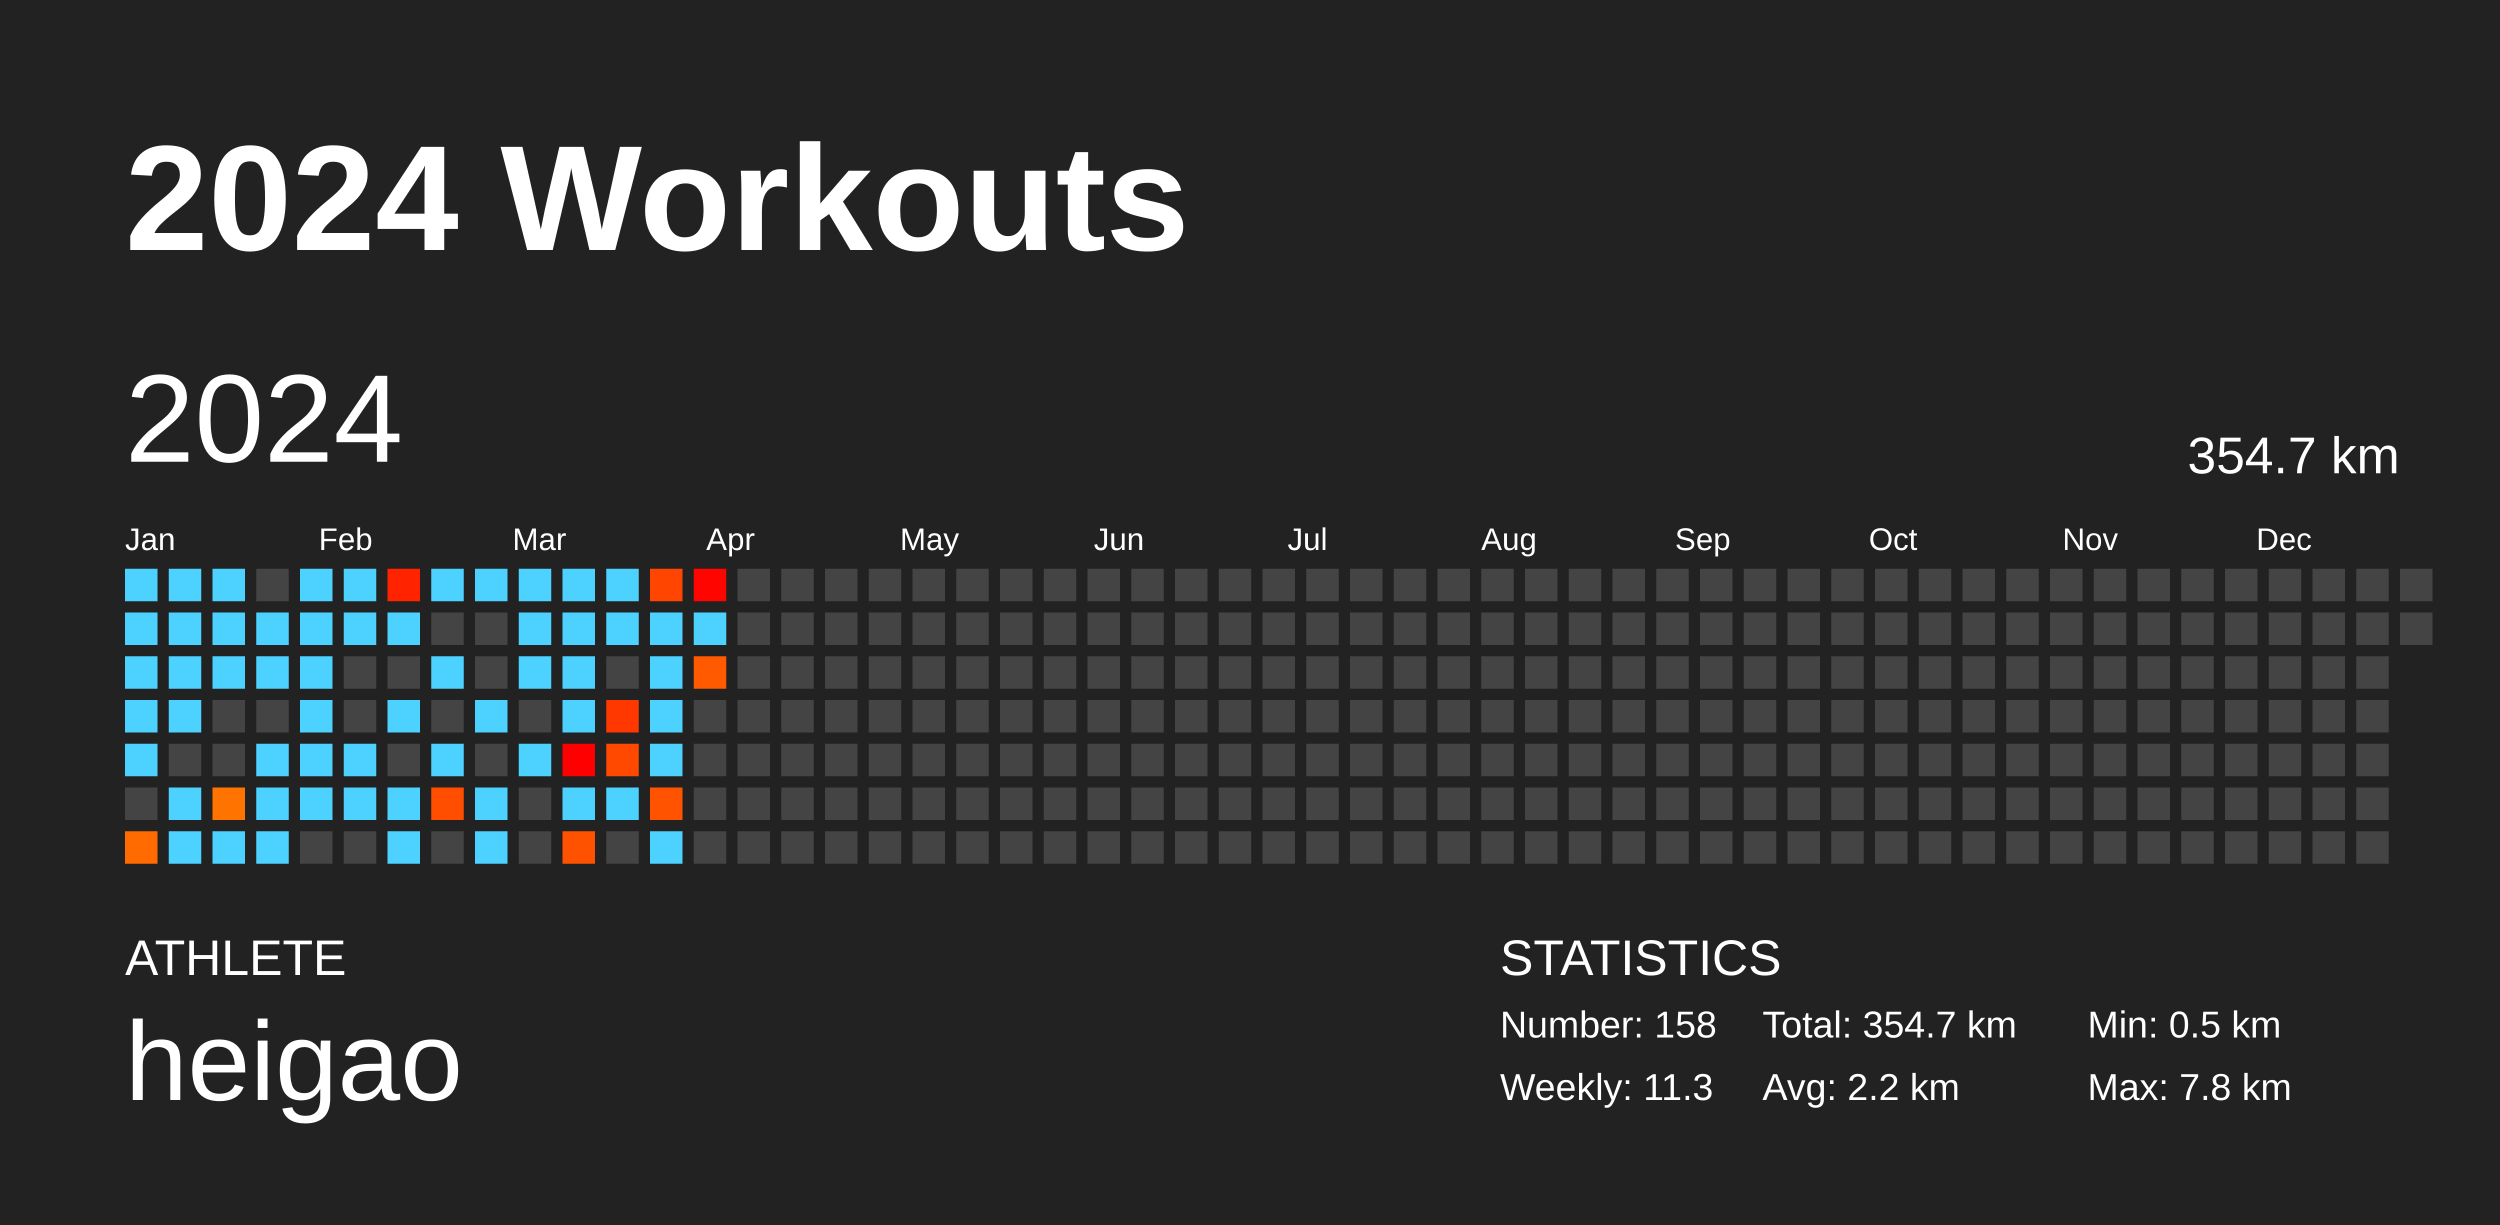
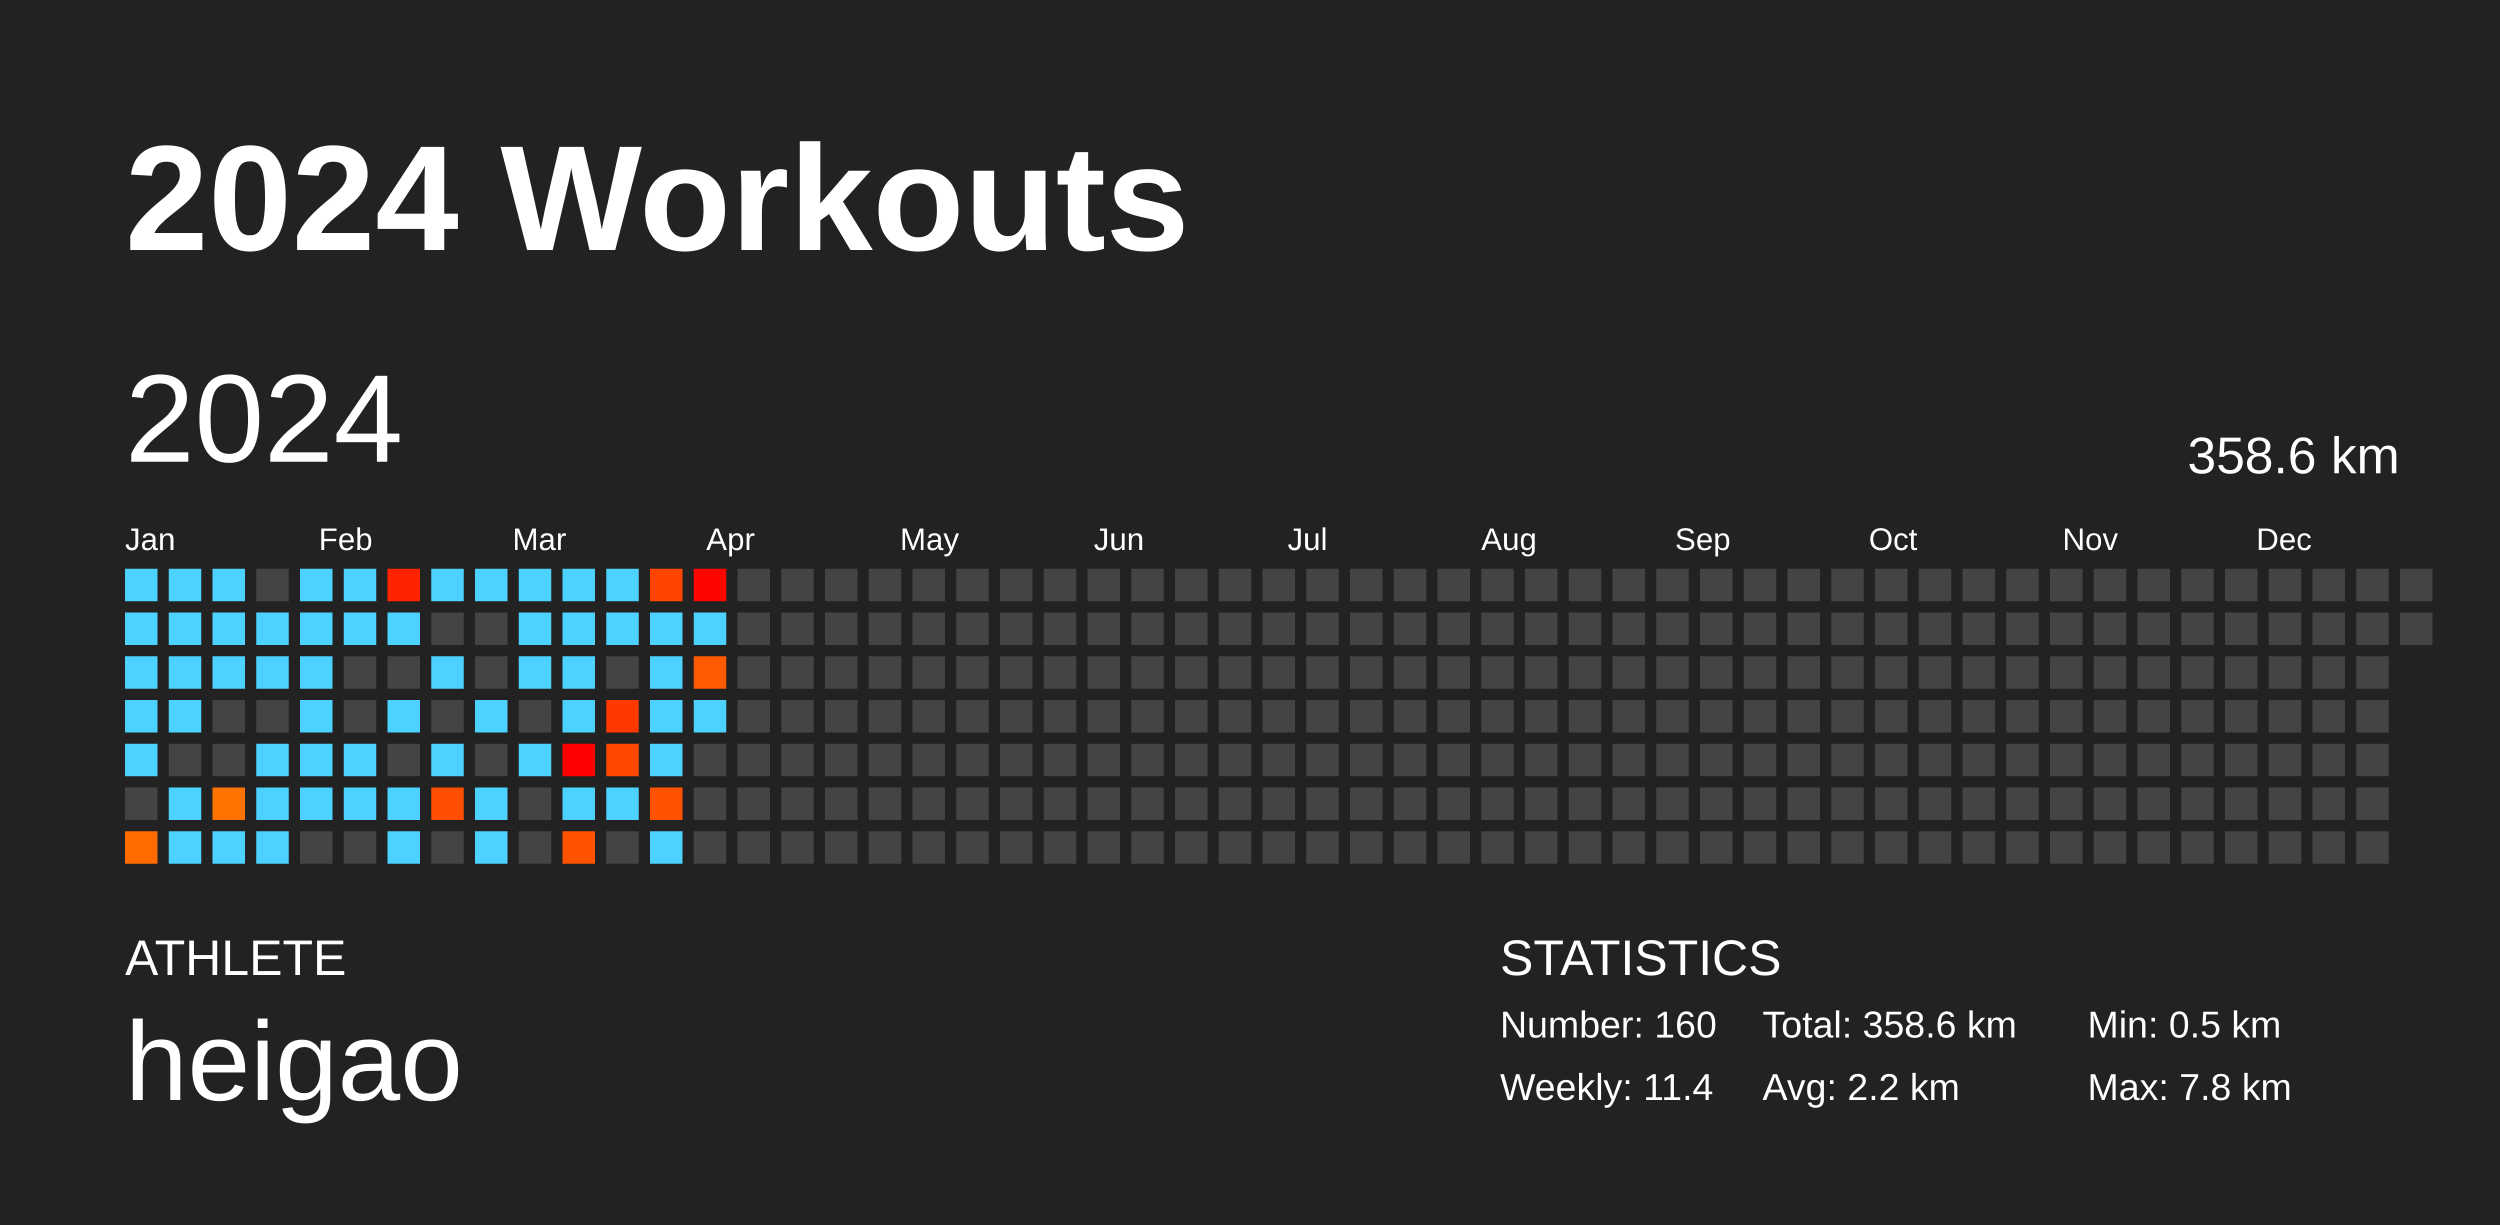
<svg xmlns="http://www.w3.org/2000/svg" baseProfile="full" height="98mm" version="1.1" viewBox="0,0,200,98" width="200mm">
  <defs />
  <rect fill="#222222" height="98" width="200" x="0" y="0" />
  <text fill="#FFFFFF" style="font-size:12px; font-family:Arial; font-weight:bold;" x="10" y="20">2024 Workouts</text>
  <text fill="#FFFFFF" style="font-size:4px; font-family:Arial" x="10" y="78">ATHLETE</text>
  <text fill="#FFFFFF" style="font-size:9px; font-family:Arial" x="10" y="88">heigao</text>
  <text fill="#FFFFFF" style="font-size:4px; font-family:Arial" x="120" y="78">STATISTICS</text>
-   <text fill="#FFFFFF" style="font-size:3px; font-family:Arial" x="120" y="83">Number: 158</text>
-   <text fill="#FFFFFF" style="font-size:3px; font-family:Arial" x="120" y="88">Weekly: 11.3</text>
-   <text fill="#FFFFFF" style="font-size:3px; font-family:Arial" x="141" y="83">Total: 354.7 km</text>
+   <text fill="#FFFFFF" style="font-size:3px; font-family:Arial" x="120" y="83">Number: 160</text>
+   <text fill="#FFFFFF" style="font-size:3px; font-family:Arial" x="120" y="88">Weekly: 11.4</text>
+   <text fill="#FFFFFF" style="font-size:3px; font-family:Arial" x="141" y="83">Total: 358.6 km</text>
  <text fill="#FFFFFF" style="font-size:3px; font-family:Arial" x="141" y="88">Avg: 2.2 km</text>
  <text fill="#FFFFFF" style="font-size:3px; font-family:Arial" x="167" y="83">Min: 0.5 km</text>
  <text fill="#FFFFFF" style="font-size:3px; font-family:Arial" x="167" y="88">Max: 7.8 km</text>
  <text dominant-baseline="hanging" fill="#FFFFFF" style="font-size:10.0px; font-family:Arial;" x="10" y="30">2024</text>
-   <text dominant-baseline="hanging" fill="#FFFFFF" style="font-size:4.125px; font-family:Arial;" x="175" y="35">354.7 km</text>
+   <text dominant-baseline="hanging" fill="#FFFFFF" style="font-size:4.125px; font-family:Arial;" x="175" y="35">358.6 km</text>
  <text fill="#FFFFFF" style="font-size:2.5px; font-family:Arial" x="10.0" y="44">Jan</text>
  <text fill="#FFFFFF" style="font-size:2.5px; font-family:Arial" x="25.5" y="44">Feb</text>
  <text fill="#FFFFFF" style="font-size:2.5px; font-family:Arial" x="41.0" y="44">Mar</text>
  <text fill="#FFFFFF" style="font-size:2.5px; font-family:Arial" x="56.5" y="44">Apr</text>
  <text fill="#FFFFFF" style="font-size:2.5px; font-family:Arial" x="72.0" y="44">May</text>
  <text fill="#FFFFFF" style="font-size:2.5px; font-family:Arial" x="87.5" y="44">Jun</text>
  <text fill="#FFFFFF" style="font-size:2.5px; font-family:Arial" x="103.0" y="44">Jul</text>
  <text fill="#FFFFFF" style="font-size:2.5px; font-family:Arial" x="118.5" y="44">Aug</text>
  <text fill="#FFFFFF" style="font-size:2.5px; font-family:Arial" x="134.0" y="44">Sep</text>
  <text fill="#FFFFFF" style="font-size:2.5px; font-family:Arial" x="149.5" y="44">Oct</text>
  <text fill="#FFFFFF" style="font-size:2.5px; font-family:Arial" x="165.0" y="44">Nov</text>
  <text fill="#FFFFFF" style="font-size:2.5px; font-family:Arial" x="180.5" y="44">Dec</text>
  <rect fill="#4dd2ff" height="2.6" width="2.6" x="10.0" y="45.5" />
  <rect fill="#4dd2ff" height="2.6" width="2.6" x="10.0" y="49.0" />
  <rect fill="#4dd2ff" height="2.6" width="2.6" x="10.0" y="52.5" />
  <rect fill="#4dd2ff" height="2.6" width="2.6" x="10.0" y="56.0" />
  <rect fill="#4dd2ff" height="2.6" width="2.6" x="10.0" y="59.5" />
  <rect fill="#444444" height="2.6" width="2.6" x="10.0" y="63.0" />
  <rect fill="#ff6b00" height="2.6" width="2.6" x="10.0" y="66.5" />
  <rect fill="#4dd2ff" height="2.6" width="2.6" x="13.5" y="45.5" />
  <rect fill="#4dd2ff" height="2.6" width="2.6" x="13.5" y="49.0" />
  <rect fill="#4dd2ff" height="2.6" width="2.6" x="13.5" y="52.5" />
  <rect fill="#4dd2ff" height="2.6" width="2.6" x="13.5" y="56.0" />
  <rect fill="#444444" height="2.6" width="2.6" x="13.5" y="59.5" />
  <rect fill="#4dd2ff" height="2.6" width="2.6" x="13.5" y="63.0" />
  <rect fill="#4dd2ff" height="2.6" width="2.6" x="13.5" y="66.5" />
  <rect fill="#4dd2ff" height="2.6" width="2.6" x="17.0" y="45.5" />
  <rect fill="#4dd2ff" height="2.6" width="2.6" x="17.0" y="49.0" />
  <rect fill="#4dd2ff" height="2.6" width="2.6" x="17.0" y="52.5" />
  <rect fill="#444444" height="2.6" width="2.6" x="17.0" y="56.0" />
  <rect fill="#444444" height="2.6" width="2.6" x="17.0" y="59.5" />
  <rect fill="#ff7400" height="2.6" width="2.6" x="17.0" y="63.0" />
  <rect fill="#4dd2ff" height="2.6" width="2.6" x="17.0" y="66.5" />
  <rect fill="#444444" height="2.6" width="2.6" x="20.5" y="45.5" />
  <rect fill="#4dd2ff" height="2.6" width="2.6" x="20.5" y="49.0" />
  <rect fill="#4dd2ff" height="2.6" width="2.6" x="20.5" y="52.5" />
  <rect fill="#444444" height="2.6" width="2.6" x="20.5" y="56.0" />
  <rect fill="#4dd2ff" height="2.6" width="2.6" x="20.5" y="59.5" />
  <rect fill="#4dd2ff" height="2.6" width="2.6" x="20.5" y="63.0" />
  <rect fill="#4dd2ff" height="2.6" width="2.6" x="20.5" y="66.5" />
  <rect fill="#4dd2ff" height="2.6" width="2.6" x="24.0" y="45.5" />
  <rect fill="#4dd2ff" height="2.6" width="2.6" x="24.0" y="49.0" />
  <rect fill="#4dd2ff" height="2.6" width="2.6" x="24.0" y="52.5" />
  <rect fill="#4dd2ff" height="2.6" width="2.6" x="24.0" y="56.0" />
  <rect fill="#4dd2ff" height="2.6" width="2.6" x="24.0" y="59.5" />
  <rect fill="#4dd2ff" height="2.6" width="2.6" x="24.0" y="63.0" />
  <rect fill="#444444" height="2.6" width="2.6" x="24.0" y="66.5" />
  <rect fill="#4dd2ff" height="2.6" width="2.6" x="27.5" y="45.5" />
  <rect fill="#4dd2ff" height="2.6" width="2.6" x="27.5" y="49.0" />
  <rect fill="#444444" height="2.6" width="2.6" x="27.5" y="52.5" />
  <rect fill="#444444" height="2.6" width="2.6" x="27.5" y="56.0" />
  <rect fill="#4dd2ff" height="2.6" width="2.6" x="27.5" y="59.5" />
  <rect fill="#4dd2ff" height="2.6" width="2.6" x="27.5" y="63.0" />
  <rect fill="#444444" height="2.6" width="2.6" x="27.5" y="66.5" />
  <rect fill="#ff2300" height="2.6" width="2.6" x="31.0" y="45.5" />
  <rect fill="#4dd2ff" height="2.6" width="2.6" x="31.0" y="49.0" />
  <rect fill="#444444" height="2.6" width="2.6" x="31.0" y="52.5" />
  <rect fill="#4dd2ff" height="2.6" width="2.6" x="31.0" y="56.0" />
  <rect fill="#444444" height="2.6" width="2.6" x="31.0" y="59.5" />
  <rect fill="#4dd2ff" height="2.6" width="2.6" x="31.0" y="63.0" />
  <rect fill="#4dd2ff" height="2.6" width="2.6" x="31.0" y="66.5" />
  <rect fill="#4dd2ff" height="2.6" width="2.6" x="34.5" y="45.5" />
  <rect fill="#444444" height="2.6" width="2.6" x="34.5" y="49.0" />
  <rect fill="#4dd2ff" height="2.6" width="2.6" x="34.5" y="52.5" />
  <rect fill="#444444" height="2.6" width="2.6" x="34.5" y="56.0" />
  <rect fill="#4dd2ff" height="2.6" width="2.6" x="34.5" y="59.5" />
  <rect fill="#ff4e00" height="2.6" width="2.6" x="34.5" y="63.0" />
  <rect fill="#444444" height="2.6" width="2.6" x="34.5" y="66.5" />
  <rect fill="#4dd2ff" height="2.6" width="2.6" x="38.0" y="45.5" />
  <rect fill="#444444" height="2.6" width="2.6" x="38.0" y="49.0" />
  <rect fill="#444444" height="2.6" width="2.6" x="38.0" y="52.5" />
  <rect fill="#4dd2ff" height="2.6" width="2.6" x="38.0" y="56.0" />
  <rect fill="#444444" height="2.6" width="2.6" x="38.0" y="59.5" />
  <rect fill="#4dd2ff" height="2.6" width="2.6" x="38.0" y="63.0" />
  <rect fill="#4dd2ff" height="2.6" width="2.6" x="38.0" y="66.5" />
  <rect fill="#4dd2ff" height="2.6" width="2.6" x="41.5" y="45.5" />
  <rect fill="#4dd2ff" height="2.6" width="2.6" x="41.5" y="49.0" />
  <rect fill="#4dd2ff" height="2.6" width="2.6" x="41.5" y="52.5" />
  <rect fill="#444444" height="2.6" width="2.6" x="41.5" y="56.0" />
  <rect fill="#4dd2ff" height="2.6" width="2.6" x="41.5" y="59.5" />
  <rect fill="#444444" height="2.6" width="2.6" x="41.5" y="63.0" />
  <rect fill="#444444" height="2.6" width="2.6" x="41.5" y="66.5" />
  <rect fill="#4dd2ff" height="2.6" width="2.6" x="45.0" y="45.5" />
  <rect fill="#4dd2ff" height="2.6" width="2.6" x="45.0" y="49.0" />
  <rect fill="#4dd2ff" height="2.6" width="2.6" x="45.0" y="52.5" />
  <rect fill="#4dd2ff" height="2.6" width="2.6" x="45.0" y="56.0" />
  <rect fill="#ff0000" height="2.6" width="2.6" x="45.0" y="59.5" />
  <rect fill="#4dd2ff" height="2.6" width="2.6" x="45.0" y="63.0" />
  <rect fill="#ff5200" height="2.6" width="2.6" x="45.0" y="66.5" />
  <rect fill="#4dd2ff" height="2.6" width="2.6" x="48.5" y="45.5" />
  <rect fill="#4dd2ff" height="2.6" width="2.6" x="48.5" y="49.0" />
  <rect fill="#444444" height="2.6" width="2.6" x="48.5" y="52.5" />
  <rect fill="#ff3800" height="2.6" width="2.6" x="48.5" y="56.0" />
  <rect fill="#ff4800" height="2.6" width="2.6" x="48.5" y="59.5" />
  <rect fill="#4dd2ff" height="2.6" width="2.6" x="48.5" y="63.0" />
  <rect fill="#444444" height="2.6" width="2.6" x="48.5" y="66.5" />
  <rect fill="#ff4500" height="2.6" width="2.6" x="52.0" y="45.5" />
  <rect fill="#4dd2ff" height="2.6" width="2.6" x="52.0" y="49.0" />
  <rect fill="#4dd2ff" height="2.6" width="2.6" x="52.0" y="52.5" />
  <rect fill="#4dd2ff" height="2.6" width="2.6" x="52.0" y="56.0" />
  <rect fill="#4dd2ff" height="2.6" width="2.6" x="52.0" y="59.5" />
  <rect fill="#ff5300" height="2.6" width="2.6" x="52.0" y="63.0" />
  <rect fill="#4dd2ff" height="2.6" width="2.6" x="52.0" y="66.5" />
  <rect fill="#ff0500" height="2.6" width="2.6" x="55.5" y="45.5" />
  <rect fill="#4dd2ff" height="2.6" width="2.6" x="55.5" y="49.0" />
  <rect fill="#ff5a00" height="2.6" width="2.6" x="55.5" y="52.5" />
-   <rect fill="#444444" height="2.6" width="2.6" x="55.5" y="56.0" />
+   <rect fill="#4dd2ff" height="2.6" width="2.6" x="55.5" y="56.0" />
  <rect fill="#444444" height="2.6" width="2.6" x="55.5" y="59.5" />
  <rect fill="#444444" height="2.6" width="2.6" x="55.5" y="63.0" />
  <rect fill="#444444" height="2.6" width="2.6" x="55.5" y="66.5" />
  <rect fill="#444444" height="2.6" width="2.6" x="59.0" y="45.5" />
  <rect fill="#444444" height="2.6" width="2.6" x="59.0" y="49.0" />
  <rect fill="#444444" height="2.6" width="2.6" x="59.0" y="52.5" />
  <rect fill="#444444" height="2.6" width="2.6" x="59.0" y="56.0" />
  <rect fill="#444444" height="2.6" width="2.6" x="59.0" y="59.5" />
  <rect fill="#444444" height="2.6" width="2.6" x="59.0" y="63.0" />
  <rect fill="#444444" height="2.6" width="2.6" x="59.0" y="66.5" />
  <rect fill="#444444" height="2.6" width="2.6" x="62.5" y="45.5" />
  <rect fill="#444444" height="2.6" width="2.6" x="62.5" y="49.0" />
  <rect fill="#444444" height="2.6" width="2.6" x="62.5" y="52.5" />
  <rect fill="#444444" height="2.6" width="2.6" x="62.5" y="56.0" />
  <rect fill="#444444" height="2.6" width="2.6" x="62.5" y="59.5" />
  <rect fill="#444444" height="2.6" width="2.6" x="62.5" y="63.0" />
  <rect fill="#444444" height="2.6" width="2.6" x="62.5" y="66.5" />
  <rect fill="#444444" height="2.6" width="2.6" x="66.0" y="45.5" />
  <rect fill="#444444" height="2.6" width="2.6" x="66.0" y="49.0" />
  <rect fill="#444444" height="2.6" width="2.6" x="66.0" y="52.5" />
  <rect fill="#444444" height="2.6" width="2.6" x="66.0" y="56.0" />
  <rect fill="#444444" height="2.6" width="2.6" x="66.0" y="59.5" />
  <rect fill="#444444" height="2.6" width="2.6" x="66.0" y="63.0" />
  <rect fill="#444444" height="2.6" width="2.6" x="66.0" y="66.5" />
  <rect fill="#444444" height="2.6" width="2.6" x="69.5" y="45.5" />
  <rect fill="#444444" height="2.6" width="2.6" x="69.5" y="49.0" />
  <rect fill="#444444" height="2.6" width="2.6" x="69.5" y="52.5" />
  <rect fill="#444444" height="2.6" width="2.6" x="69.5" y="56.0" />
  <rect fill="#444444" height="2.6" width="2.6" x="69.5" y="59.5" />
  <rect fill="#444444" height="2.6" width="2.6" x="69.5" y="63.0" />
  <rect fill="#444444" height="2.6" width="2.6" x="69.5" y="66.5" />
  <rect fill="#444444" height="2.6" width="2.6" x="73.0" y="45.5" />
  <rect fill="#444444" height="2.6" width="2.6" x="73.0" y="49.0" />
  <rect fill="#444444" height="2.6" width="2.6" x="73.0" y="52.5" />
  <rect fill="#444444" height="2.6" width="2.6" x="73.0" y="56.0" />
  <rect fill="#444444" height="2.6" width="2.6" x="73.0" y="59.5" />
  <rect fill="#444444" height="2.6" width="2.6" x="73.0" y="63.0" />
  <rect fill="#444444" height="2.6" width="2.6" x="73.0" y="66.5" />
  <rect fill="#444444" height="2.6" width="2.6" x="76.5" y="45.5" />
  <rect fill="#444444" height="2.6" width="2.6" x="76.5" y="49.0" />
  <rect fill="#444444" height="2.6" width="2.6" x="76.5" y="52.5" />
  <rect fill="#444444" height="2.6" width="2.6" x="76.5" y="56.0" />
  <rect fill="#444444" height="2.6" width="2.6" x="76.5" y="59.5" />
  <rect fill="#444444" height="2.6" width="2.6" x="76.5" y="63.0" />
  <rect fill="#444444" height="2.6" width="2.6" x="76.5" y="66.5" />
  <rect fill="#444444" height="2.6" width="2.6" x="80.0" y="45.5" />
  <rect fill="#444444" height="2.6" width="2.6" x="80.0" y="49.0" />
  <rect fill="#444444" height="2.6" width="2.6" x="80.0" y="52.5" />
  <rect fill="#444444" height="2.6" width="2.6" x="80.0" y="56.0" />
  <rect fill="#444444" height="2.6" width="2.6" x="80.0" y="59.5" />
  <rect fill="#444444" height="2.6" width="2.6" x="80.0" y="63.0" />
  <rect fill="#444444" height="2.6" width="2.6" x="80.0" y="66.5" />
  <rect fill="#444444" height="2.6" width="2.6" x="83.5" y="45.5" />
  <rect fill="#444444" height="2.6" width="2.6" x="83.5" y="49.0" />
  <rect fill="#444444" height="2.6" width="2.6" x="83.5" y="52.5" />
  <rect fill="#444444" height="2.6" width="2.6" x="83.5" y="56.0" />
  <rect fill="#444444" height="2.6" width="2.6" x="83.5" y="59.5" />
  <rect fill="#444444" height="2.6" width="2.6" x="83.5" y="63.0" />
  <rect fill="#444444" height="2.6" width="2.6" x="83.5" y="66.5" />
  <rect fill="#444444" height="2.6" width="2.6" x="87.0" y="45.5" />
  <rect fill="#444444" height="2.6" width="2.6" x="87.0" y="49.0" />
  <rect fill="#444444" height="2.6" width="2.6" x="87.0" y="52.5" />
  <rect fill="#444444" height="2.6" width="2.6" x="87.0" y="56.0" />
  <rect fill="#444444" height="2.6" width="2.6" x="87.0" y="59.5" />
  <rect fill="#444444" height="2.6" width="2.6" x="87.0" y="63.0" />
  <rect fill="#444444" height="2.6" width="2.6" x="87.0" y="66.5" />
  <rect fill="#444444" height="2.6" width="2.6" x="90.5" y="45.5" />
  <rect fill="#444444" height="2.6" width="2.6" x="90.5" y="49.0" />
  <rect fill="#444444" height="2.6" width="2.6" x="90.5" y="52.5" />
  <rect fill="#444444" height="2.6" width="2.6" x="90.5" y="56.0" />
  <rect fill="#444444" height="2.6" width="2.6" x="90.5" y="59.5" />
  <rect fill="#444444" height="2.6" width="2.6" x="90.5" y="63.0" />
  <rect fill="#444444" height="2.6" width="2.6" x="90.5" y="66.5" />
  <rect fill="#444444" height="2.6" width="2.6" x="94.0" y="45.5" />
  <rect fill="#444444" height="2.6" width="2.6" x="94.0" y="49.0" />
  <rect fill="#444444" height="2.6" width="2.6" x="94.0" y="52.5" />
  <rect fill="#444444" height="2.6" width="2.6" x="94.0" y="56.0" />
  <rect fill="#444444" height="2.6" width="2.6" x="94.0" y="59.5" />
  <rect fill="#444444" height="2.6" width="2.6" x="94.0" y="63.0" />
  <rect fill="#444444" height="2.6" width="2.6" x="94.0" y="66.5" />
  <rect fill="#444444" height="2.6" width="2.6" x="97.5" y="45.5" />
  <rect fill="#444444" height="2.6" width="2.6" x="97.5" y="49.0" />
  <rect fill="#444444" height="2.6" width="2.6" x="97.5" y="52.5" />
  <rect fill="#444444" height="2.6" width="2.6" x="97.5" y="56.0" />
  <rect fill="#444444" height="2.6" width="2.6" x="97.5" y="59.5" />
  <rect fill="#444444" height="2.6" width="2.6" x="97.5" y="63.0" />
  <rect fill="#444444" height="2.6" width="2.6" x="97.5" y="66.5" />
  <rect fill="#444444" height="2.6" width="2.6" x="101.0" y="45.5" />
  <rect fill="#444444" height="2.6" width="2.6" x="101.0" y="49.0" />
  <rect fill="#444444" height="2.6" width="2.6" x="101.0" y="52.5" />
  <rect fill="#444444" height="2.6" width="2.6" x="101.0" y="56.0" />
  <rect fill="#444444" height="2.6" width="2.6" x="101.0" y="59.5" />
  <rect fill="#444444" height="2.6" width="2.6" x="101.0" y="63.0" />
  <rect fill="#444444" height="2.6" width="2.6" x="101.0" y="66.5" />
  <rect fill="#444444" height="2.6" width="2.6" x="104.5" y="45.5" />
  <rect fill="#444444" height="2.6" width="2.6" x="104.5" y="49.0" />
  <rect fill="#444444" height="2.6" width="2.6" x="104.5" y="52.5" />
  <rect fill="#444444" height="2.6" width="2.6" x="104.5" y="56.0" />
  <rect fill="#444444" height="2.6" width="2.6" x="104.5" y="59.5" />
  <rect fill="#444444" height="2.6" width="2.6" x="104.5" y="63.0" />
  <rect fill="#444444" height="2.6" width="2.6" x="104.5" y="66.5" />
  <rect fill="#444444" height="2.6" width="2.6" x="108.0" y="45.5" />
  <rect fill="#444444" height="2.6" width="2.6" x="108.0" y="49.0" />
  <rect fill="#444444" height="2.6" width="2.6" x="108.0" y="52.5" />
  <rect fill="#444444" height="2.6" width="2.6" x="108.0" y="56.0" />
  <rect fill="#444444" height="2.6" width="2.6" x="108.0" y="59.5" />
  <rect fill="#444444" height="2.6" width="2.6" x="108.0" y="63.0" />
  <rect fill="#444444" height="2.6" width="2.6" x="108.0" y="66.5" />
  <rect fill="#444444" height="2.6" width="2.6" x="111.5" y="45.5" />
  <rect fill="#444444" height="2.6" width="2.6" x="111.5" y="49.0" />
  <rect fill="#444444" height="2.6" width="2.6" x="111.5" y="52.5" />
  <rect fill="#444444" height="2.6" width="2.6" x="111.5" y="56.0" />
  <rect fill="#444444" height="2.6" width="2.6" x="111.5" y="59.5" />
  <rect fill="#444444" height="2.6" width="2.6" x="111.5" y="63.0" />
  <rect fill="#444444" height="2.6" width="2.6" x="111.5" y="66.5" />
  <rect fill="#444444" height="2.6" width="2.6" x="115.0" y="45.5" />
  <rect fill="#444444" height="2.6" width="2.6" x="115.0" y="49.0" />
  <rect fill="#444444" height="2.6" width="2.6" x="115.0" y="52.5" />
  <rect fill="#444444" height="2.6" width="2.6" x="115.0" y="56.0" />
  <rect fill="#444444" height="2.6" width="2.6" x="115.0" y="59.5" />
  <rect fill="#444444" height="2.6" width="2.6" x="115.0" y="63.0" />
  <rect fill="#444444" height="2.6" width="2.6" x="115.0" y="66.5" />
  <rect fill="#444444" height="2.6" width="2.6" x="118.5" y="45.5" />
  <rect fill="#444444" height="2.6" width="2.6" x="118.5" y="49.0" />
  <rect fill="#444444" height="2.6" width="2.6" x="118.5" y="52.5" />
  <rect fill="#444444" height="2.6" width="2.6" x="118.5" y="56.0" />
  <rect fill="#444444" height="2.6" width="2.6" x="118.5" y="59.5" />
  <rect fill="#444444" height="2.6" width="2.6" x="118.5" y="63.0" />
  <rect fill="#444444" height="2.6" width="2.6" x="118.5" y="66.5" />
  <rect fill="#444444" height="2.6" width="2.6" x="122.0" y="45.5" />
  <rect fill="#444444" height="2.6" width="2.6" x="122.0" y="49.0" />
  <rect fill="#444444" height="2.6" width="2.6" x="122.0" y="52.5" />
  <rect fill="#444444" height="2.6" width="2.6" x="122.0" y="56.0" />
  <rect fill="#444444" height="2.6" width="2.6" x="122.0" y="59.5" />
  <rect fill="#444444" height="2.6" width="2.6" x="122.0" y="63.0" />
  <rect fill="#444444" height="2.6" width="2.6" x="122.0" y="66.5" />
  <rect fill="#444444" height="2.6" width="2.6" x="125.5" y="45.5" />
  <rect fill="#444444" height="2.6" width="2.6" x="125.5" y="49.0" />
  <rect fill="#444444" height="2.6" width="2.6" x="125.5" y="52.5" />
  <rect fill="#444444" height="2.6" width="2.6" x="125.5" y="56.0" />
  <rect fill="#444444" height="2.6" width="2.6" x="125.5" y="59.5" />
  <rect fill="#444444" height="2.6" width="2.6" x="125.5" y="63.0" />
  <rect fill="#444444" height="2.6" width="2.6" x="125.5" y="66.5" />
  <rect fill="#444444" height="2.6" width="2.6" x="129.0" y="45.5" />
  <rect fill="#444444" height="2.6" width="2.6" x="129.0" y="49.0" />
  <rect fill="#444444" height="2.6" width="2.6" x="129.0" y="52.5" />
  <rect fill="#444444" height="2.6" width="2.6" x="129.0" y="56.0" />
  <rect fill="#444444" height="2.6" width="2.6" x="129.0" y="59.5" />
  <rect fill="#444444" height="2.6" width="2.6" x="129.0" y="63.0" />
  <rect fill="#444444" height="2.6" width="2.6" x="129.0" y="66.5" />
  <rect fill="#444444" height="2.6" width="2.6" x="132.5" y="45.5" />
  <rect fill="#444444" height="2.6" width="2.6" x="132.5" y="49.0" />
  <rect fill="#444444" height="2.6" width="2.6" x="132.5" y="52.5" />
  <rect fill="#444444" height="2.6" width="2.6" x="132.5" y="56.0" />
  <rect fill="#444444" height="2.6" width="2.6" x="132.5" y="59.5" />
  <rect fill="#444444" height="2.6" width="2.6" x="132.5" y="63.0" />
  <rect fill="#444444" height="2.6" width="2.6" x="132.5" y="66.5" />
  <rect fill="#444444" height="2.6" width="2.6" x="136.0" y="45.5" />
  <rect fill="#444444" height="2.6" width="2.6" x="136.0" y="49.0" />
  <rect fill="#444444" height="2.6" width="2.6" x="136.0" y="52.5" />
  <rect fill="#444444" height="2.6" width="2.6" x="136.0" y="56.0" />
  <rect fill="#444444" height="2.6" width="2.6" x="136.0" y="59.5" />
  <rect fill="#444444" height="2.6" width="2.6" x="136.0" y="63.0" />
  <rect fill="#444444" height="2.6" width="2.6" x="136.0" y="66.5" />
  <rect fill="#444444" height="2.6" width="2.6" x="139.5" y="45.5" />
  <rect fill="#444444" height="2.6" width="2.6" x="139.5" y="49.0" />
  <rect fill="#444444" height="2.6" width="2.6" x="139.5" y="52.5" />
  <rect fill="#444444" height="2.6" width="2.6" x="139.5" y="56.0" />
  <rect fill="#444444" height="2.6" width="2.6" x="139.5" y="59.5" />
  <rect fill="#444444" height="2.6" width="2.6" x="139.5" y="63.0" />
  <rect fill="#444444" height="2.6" width="2.6" x="139.5" y="66.5" />
  <rect fill="#444444" height="2.6" width="2.6" x="143.0" y="45.5" />
  <rect fill="#444444" height="2.6" width="2.6" x="143.0" y="49.0" />
  <rect fill="#444444" height="2.6" width="2.6" x="143.0" y="52.5" />
  <rect fill="#444444" height="2.6" width="2.6" x="143.0" y="56.0" />
  <rect fill="#444444" height="2.6" width="2.6" x="143.0" y="59.5" />
  <rect fill="#444444" height="2.6" width="2.6" x="143.0" y="63.0" />
  <rect fill="#444444" height="2.6" width="2.6" x="143.0" y="66.5" />
  <rect fill="#444444" height="2.6" width="2.6" x="146.5" y="45.5" />
  <rect fill="#444444" height="2.6" width="2.6" x="146.5" y="49.0" />
  <rect fill="#444444" height="2.6" width="2.6" x="146.5" y="52.5" />
  <rect fill="#444444" height="2.6" width="2.6" x="146.5" y="56.0" />
  <rect fill="#444444" height="2.6" width="2.6" x="146.5" y="59.5" />
  <rect fill="#444444" height="2.6" width="2.6" x="146.5" y="63.0" />
  <rect fill="#444444" height="2.6" width="2.6" x="146.5" y="66.5" />
  <rect fill="#444444" height="2.6" width="2.6" x="150.0" y="45.5" />
  <rect fill="#444444" height="2.6" width="2.6" x="150.0" y="49.0" />
  <rect fill="#444444" height="2.6" width="2.6" x="150.0" y="52.5" />
  <rect fill="#444444" height="2.6" width="2.6" x="150.0" y="56.0" />
  <rect fill="#444444" height="2.6" width="2.6" x="150.0" y="59.5" />
  <rect fill="#444444" height="2.6" width="2.6" x="150.0" y="63.0" />
  <rect fill="#444444" height="2.6" width="2.6" x="150.0" y="66.5" />
  <rect fill="#444444" height="2.6" width="2.6" x="153.5" y="45.5" />
  <rect fill="#444444" height="2.6" width="2.6" x="153.5" y="49.0" />
  <rect fill="#444444" height="2.6" width="2.6" x="153.5" y="52.5" />
  <rect fill="#444444" height="2.6" width="2.6" x="153.5" y="56.0" />
  <rect fill="#444444" height="2.6" width="2.6" x="153.5" y="59.5" />
  <rect fill="#444444" height="2.6" width="2.6" x="153.5" y="63.0" />
  <rect fill="#444444" height="2.6" width="2.6" x="153.5" y="66.5" />
  <rect fill="#444444" height="2.6" width="2.6" x="157.0" y="45.5" />
  <rect fill="#444444" height="2.6" width="2.6" x="157.0" y="49.0" />
  <rect fill="#444444" height="2.6" width="2.6" x="157.0" y="52.5" />
  <rect fill="#444444" height="2.6" width="2.6" x="157.0" y="56.0" />
  <rect fill="#444444" height="2.6" width="2.6" x="157.0" y="59.5" />
  <rect fill="#444444" height="2.6" width="2.6" x="157.0" y="63.0" />
  <rect fill="#444444" height="2.6" width="2.6" x="157.0" y="66.5" />
  <rect fill="#444444" height="2.6" width="2.6" x="160.5" y="45.5" />
  <rect fill="#444444" height="2.6" width="2.6" x="160.5" y="49.0" />
  <rect fill="#444444" height="2.6" width="2.6" x="160.5" y="52.5" />
  <rect fill="#444444" height="2.6" width="2.6" x="160.5" y="56.0" />
  <rect fill="#444444" height="2.6" width="2.6" x="160.5" y="59.5" />
  <rect fill="#444444" height="2.6" width="2.6" x="160.5" y="63.0" />
  <rect fill="#444444" height="2.6" width="2.6" x="160.5" y="66.5" />
  <rect fill="#444444" height="2.6" width="2.6" x="164.0" y="45.5" />
  <rect fill="#444444" height="2.6" width="2.6" x="164.0" y="49.0" />
  <rect fill="#444444" height="2.6" width="2.6" x="164.0" y="52.5" />
  <rect fill="#444444" height="2.6" width="2.6" x="164.0" y="56.0" />
  <rect fill="#444444" height="2.6" width="2.6" x="164.0" y="59.5" />
  <rect fill="#444444" height="2.6" width="2.6" x="164.0" y="63.0" />
  <rect fill="#444444" height="2.6" width="2.6" x="164.0" y="66.5" />
  <rect fill="#444444" height="2.6" width="2.6" x="167.5" y="45.5" />
  <rect fill="#444444" height="2.6" width="2.6" x="167.5" y="49.0" />
  <rect fill="#444444" height="2.6" width="2.6" x="167.5" y="52.5" />
  <rect fill="#444444" height="2.6" width="2.6" x="167.5" y="56.0" />
  <rect fill="#444444" height="2.6" width="2.6" x="167.5" y="59.5" />
  <rect fill="#444444" height="2.6" width="2.6" x="167.5" y="63.0" />
  <rect fill="#444444" height="2.6" width="2.6" x="167.5" y="66.5" />
  <rect fill="#444444" height="2.6" width="2.6" x="171.0" y="45.5" />
  <rect fill="#444444" height="2.6" width="2.6" x="171.0" y="49.0" />
  <rect fill="#444444" height="2.6" width="2.6" x="171.0" y="52.5" />
  <rect fill="#444444" height="2.6" width="2.6" x="171.0" y="56.0" />
  <rect fill="#444444" height="2.6" width="2.6" x="171.0" y="59.5" />
  <rect fill="#444444" height="2.6" width="2.6" x="171.0" y="63.0" />
  <rect fill="#444444" height="2.6" width="2.6" x="171.0" y="66.5" />
  <rect fill="#444444" height="2.6" width="2.6" x="174.5" y="45.5" />
  <rect fill="#444444" height="2.6" width="2.6" x="174.5" y="49.0" />
  <rect fill="#444444" height="2.6" width="2.6" x="174.5" y="52.5" />
  <rect fill="#444444" height="2.6" width="2.6" x="174.5" y="56.0" />
  <rect fill="#444444" height="2.6" width="2.6" x="174.5" y="59.5" />
  <rect fill="#444444" height="2.6" width="2.6" x="174.5" y="63.0" />
  <rect fill="#444444" height="2.6" width="2.6" x="174.5" y="66.5" />
  <rect fill="#444444" height="2.6" width="2.6" x="178.0" y="45.5" />
  <rect fill="#444444" height="2.6" width="2.6" x="178.0" y="49.0" />
  <rect fill="#444444" height="2.6" width="2.6" x="178.0" y="52.5" />
  <rect fill="#444444" height="2.6" width="2.6" x="178.0" y="56.0" />
  <rect fill="#444444" height="2.6" width="2.6" x="178.0" y="59.5" />
  <rect fill="#444444" height="2.6" width="2.6" x="178.0" y="63.0" />
  <rect fill="#444444" height="2.6" width="2.6" x="178.0" y="66.5" />
  <rect fill="#444444" height="2.6" width="2.6" x="181.5" y="45.5" />
  <rect fill="#444444" height="2.6" width="2.6" x="181.5" y="49.0" />
  <rect fill="#444444" height="2.6" width="2.6" x="181.5" y="52.5" />
  <rect fill="#444444" height="2.6" width="2.6" x="181.5" y="56.0" />
  <rect fill="#444444" height="2.6" width="2.6" x="181.5" y="59.5" />
  <rect fill="#444444" height="2.6" width="2.6" x="181.5" y="63.0" />
  <rect fill="#444444" height="2.6" width="2.6" x="181.5" y="66.5" />
  <rect fill="#444444" height="2.6" width="2.6" x="185.0" y="45.5" />
  <rect fill="#444444" height="2.6" width="2.6" x="185.0" y="49.0" />
  <rect fill="#444444" height="2.6" width="2.6" x="185.0" y="52.5" />
  <rect fill="#444444" height="2.6" width="2.6" x="185.0" y="56.0" />
  <rect fill="#444444" height="2.6" width="2.6" x="185.0" y="59.5" />
  <rect fill="#444444" height="2.6" width="2.6" x="185.0" y="63.0" />
  <rect fill="#444444" height="2.6" width="2.6" x="185.0" y="66.5" />
  <rect fill="#444444" height="2.6" width="2.6" x="188.5" y="45.5" />
  <rect fill="#444444" height="2.6" width="2.6" x="188.5" y="49.0" />
  <rect fill="#444444" height="2.6" width="2.6" x="188.5" y="52.5" />
  <rect fill="#444444" height="2.6" width="2.6" x="188.5" y="56.0" />
  <rect fill="#444444" height="2.6" width="2.6" x="188.5" y="59.5" />
  <rect fill="#444444" height="2.6" width="2.6" x="188.5" y="63.0" />
  <rect fill="#444444" height="2.6" width="2.6" x="188.5" y="66.5" />
  <rect fill="#444444" height="2.6" width="2.6" x="192.0" y="45.5" />
  <rect fill="#444444" height="2.6" width="2.6" x="192.0" y="49.0" />
</svg>
